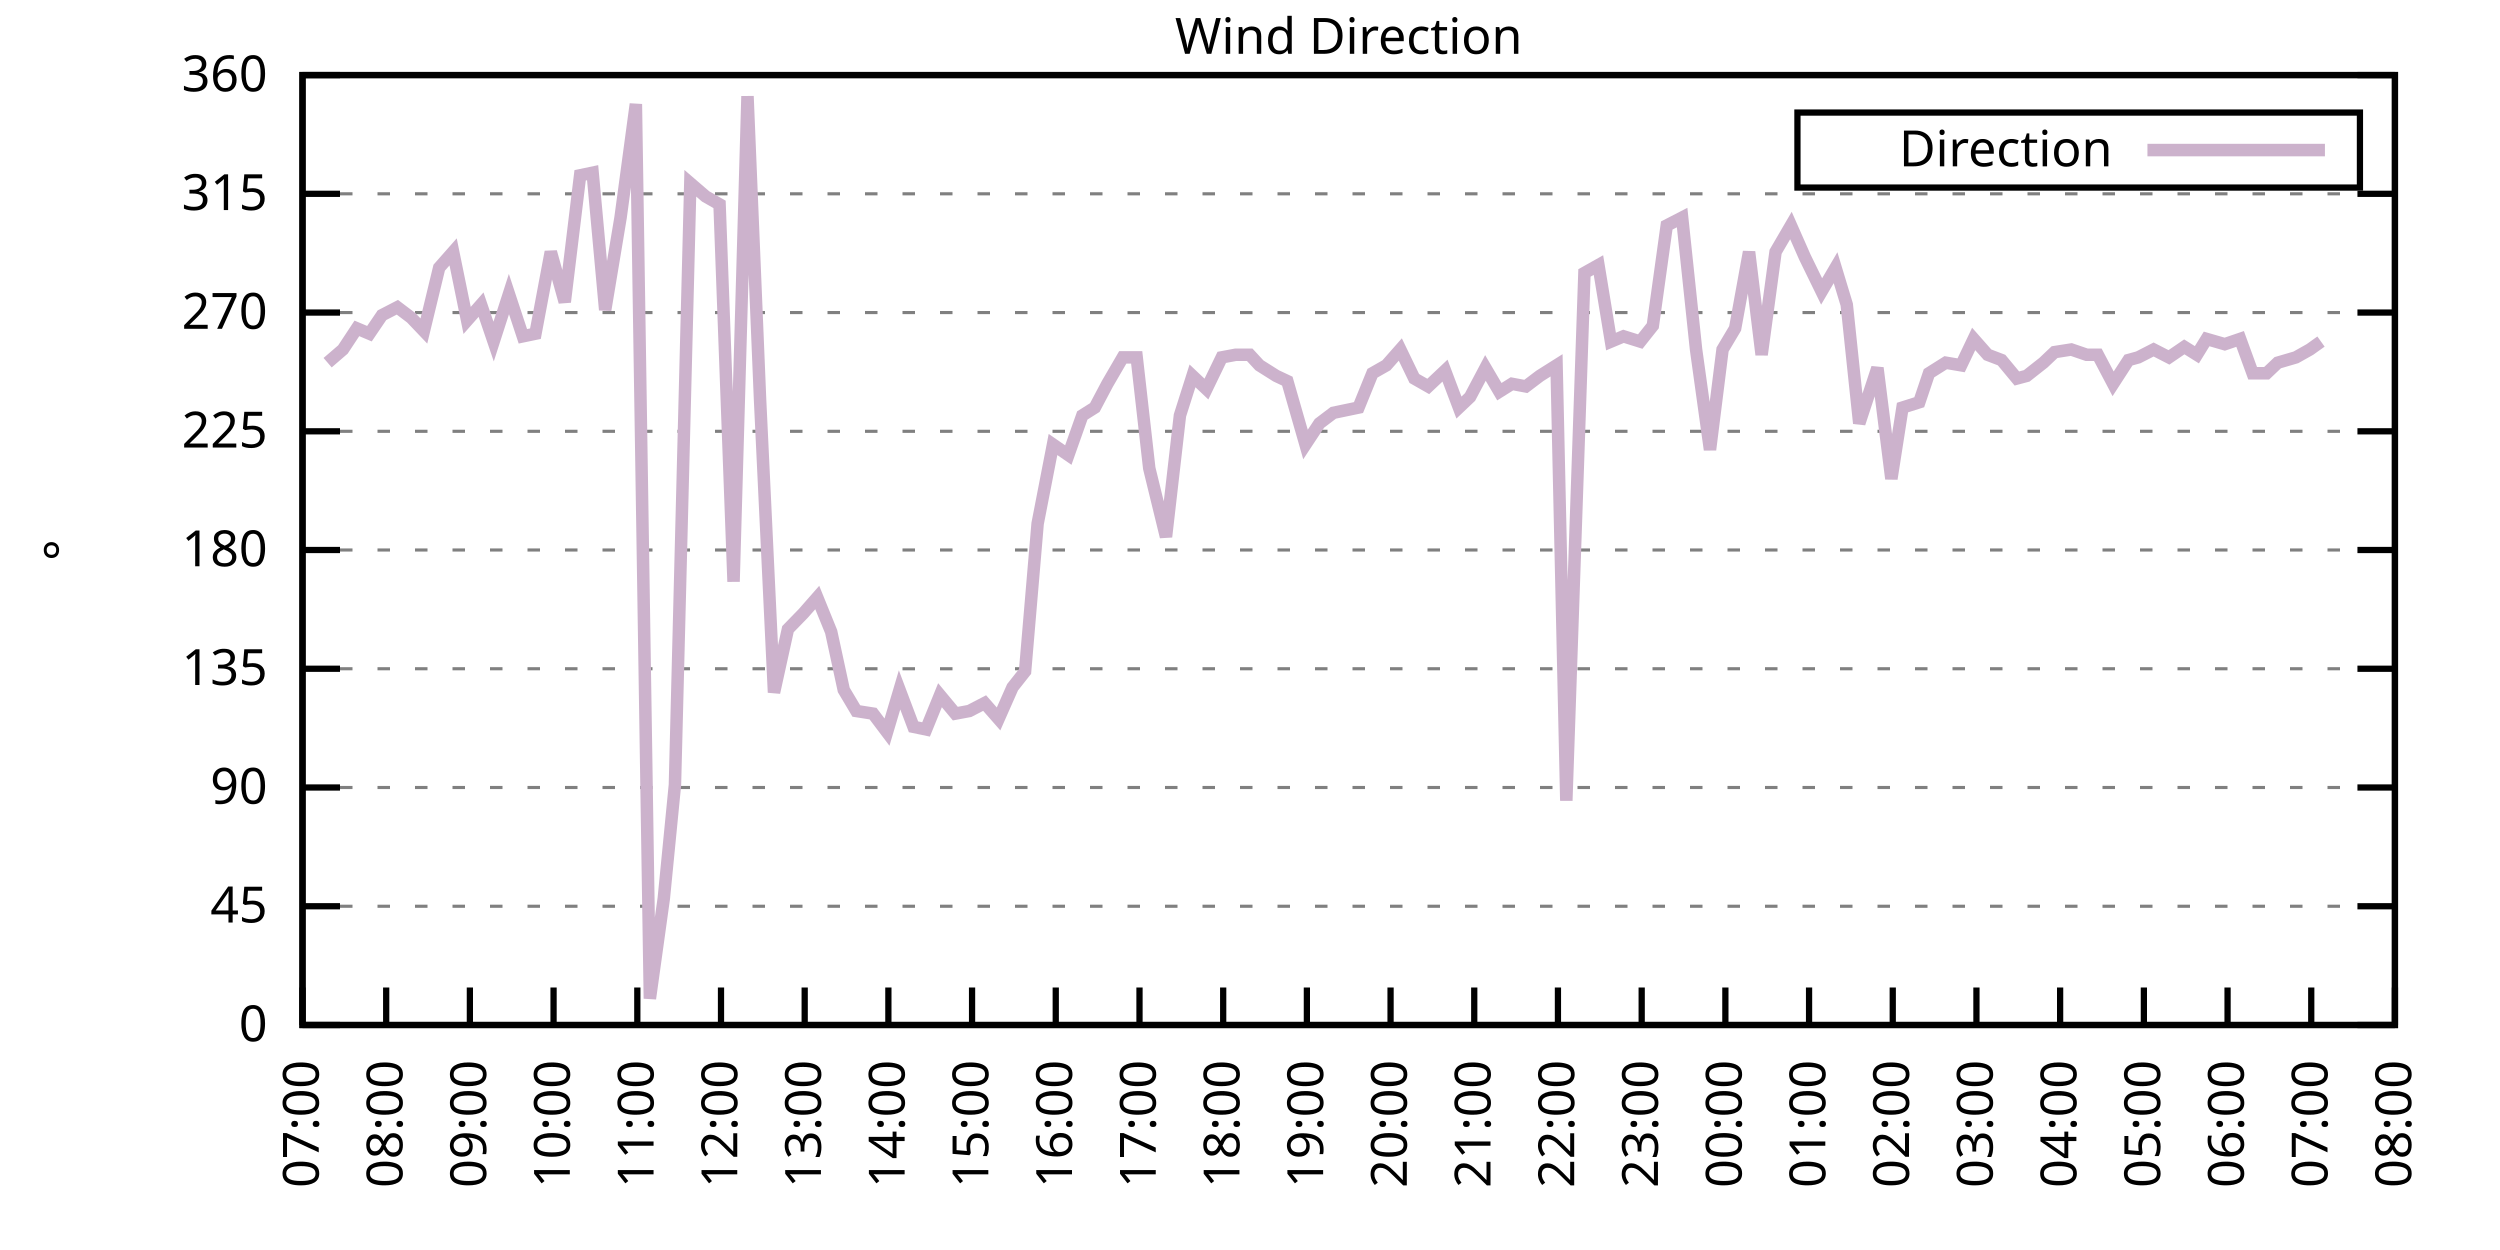
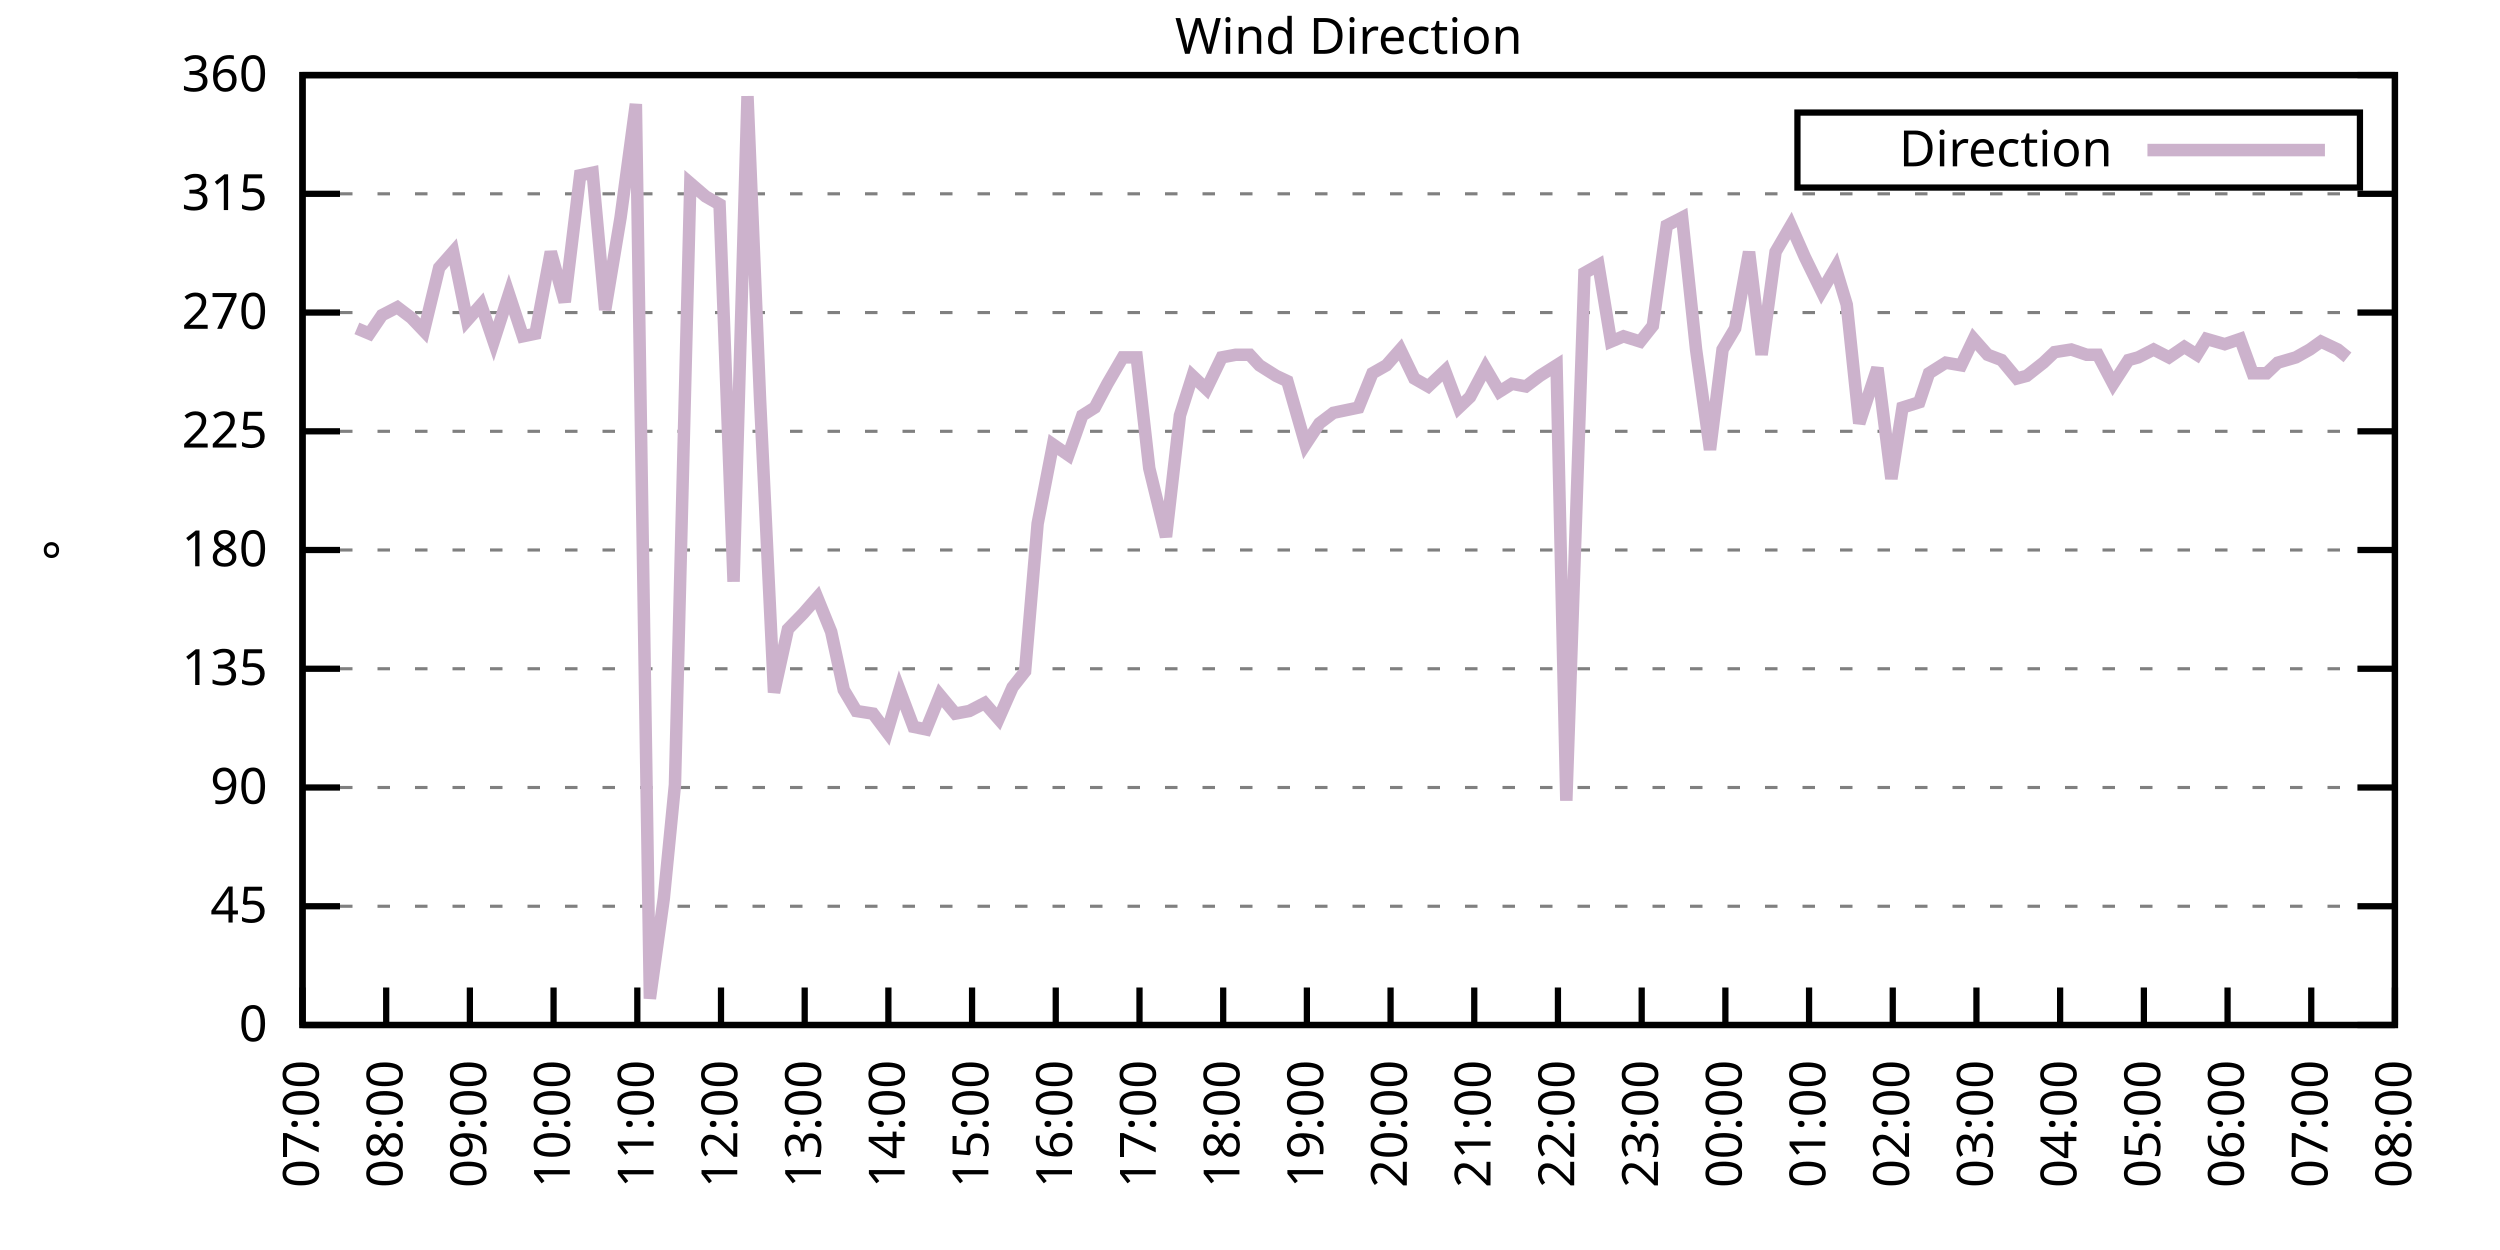
<svg xmlns="http://www.w3.org/2000/svg" xmlns:xlink="http://www.w3.org/1999/xlink" width="400" height="200" viewBox="0 0 400 200">
  <g id="gnuplot_canvas">
    <rect x="0" y="0" width="400" height="200" fill="none" />
    <defs>
      <circle id="gpDot" r="0.5" stroke-width="0.5" stroke="currentColor" />
      <path id="gpPt0" stroke-width="0.333" stroke="currentColor" d="M-1,0 h2 M0,-1 v2" />
      <path id="gpPt1" stroke-width="0.333" stroke="currentColor" d="M-1,-1 L1,1 M1,-1 L-1,1" />
      <path id="gpPt2" stroke-width="0.333" stroke="currentColor" d="M-1,0 L1,0 M0,-1 L0,1 M-1,-1 L1,1 M-1,1 L1,-1" />
      <rect id="gpPt3" stroke-width="0.333" stroke="currentColor" x="-1" y="-1" width="2" height="2" />
      <rect id="gpPt4" stroke-width="0.333" stroke="currentColor" fill="currentColor" x="-1" y="-1" width="2" height="2" />
      <circle id="gpPt5" stroke-width="0.333" stroke="currentColor" cx="0" cy="0" r="1" />
      <use xlink:href="#gpPt5" id="gpPt6" fill="currentColor" stroke="none" />
      <path id="gpPt7" stroke-width="0.333" stroke="currentColor" d="M0,-1.33 L-1.33,0.67 L1.33,0.67 z" />
      <use xlink:href="#gpPt7" id="gpPt8" fill="currentColor" stroke="none" />
      <use xlink:href="#gpPt7" id="gpPt9" stroke="currentColor" transform="rotate(180)" />
      <use xlink:href="#gpPt9" id="gpPt10" fill="currentColor" stroke="none" />
      <use xlink:href="#gpPt3" id="gpPt11" stroke="currentColor" transform="rotate(45)" />
      <use xlink:href="#gpPt11" id="gpPt12" fill="currentColor" stroke="none" />
      <path id="gpPt13" stroke-width="0.333" stroke="currentColor" d="M0,1.330 L1.265,0.411 L0.782,-1.067 L-0.782,-1.076 L-1.265,0.411 z" />
      <use xlink:href="#gpPt13" id="gpPt14" fill="currentColor" stroke="none" />
      <filter id="textbox" filterUnits="objectBoundingBox" x="0" y="0" height="1" width="1">
        <feFlood flood-color="white" flood-opacity="1" result="bgnd" />
        <feComposite in="SourceGraphic" in2="bgnd" operator="atop" />
      </filter>
      <filter id="greybox" filterUnits="objectBoundingBox" x="0" y="0" height="1" width="1">
        <feFlood flood-color="lightgrey" flood-opacity="1" result="grey" />
        <feComposite in="SourceGraphic" in2="grey" operator="atop" />
      </filter>
    </defs>
    <g fill="none" color="white" stroke="currentColor" stroke-width="1.00" stroke-linecap="butt" stroke-linejoin="miter">
</g>
    <g fill="none" color="black" stroke="currentColor" stroke-width="1.00" stroke-linecap="butt" stroke-linejoin="miter">
      <g stroke="none" shape-rendering="crispEdges">
        <polygon fill="rgb(255, 255, 255)" points="48.40,164.00 383.18,164.00 383.18,12.02 48.40,12.02 " />
      </g>
    </g>
    <g fill="none" color="black" stroke="currentColor" stroke-width="1.00" stroke-linecap="butt" stroke-linejoin="miter">
</g>
    <g fill="none" color="black" stroke="black" stroke-width="0.50" stroke-linecap="butt" stroke-linejoin="miter">
</g>
    <g fill="none" color="gray" stroke="currentColor" stroke-width="0.50" stroke-linecap="butt" stroke-linejoin="miter">
      <path stroke="gray" stroke-dasharray="2,4" class="gridline" d="M48.40,164.00 L383.19,164.00  " />
    </g>
    <g fill="none" color="gray" stroke="gray" stroke-width="1.00" stroke-linecap="butt" stroke-linejoin="miter">
</g>
    <g fill="none" color="black" stroke="currentColor" stroke-width="1.00" stroke-linecap="butt" stroke-linejoin="miter">
      <path stroke="black" d="M48.40,164.00 L54.40,164.00 M383.19,164.00 L377.19,164.00  " />
      <g transform="translate(42.80,166.60)" stroke="none" fill="black" font-family="Sans" font-size="8.00" text-anchor="end">
        <text>
          <tspan font-family="Sans"> 0</tspan>
        </text>
      </g>
    </g>
    <g fill="none" color="black" stroke="currentColor" stroke-width="1.00" stroke-linecap="butt" stroke-linejoin="miter">
</g>
    <g fill="none" color="black" stroke="black" stroke-width="0.50" stroke-linecap="butt" stroke-linejoin="miter">
</g>
    <g fill="none" color="gray" stroke="currentColor" stroke-width="0.50" stroke-linecap="butt" stroke-linejoin="miter">
      <path stroke="gray" stroke-dasharray="2,4" class="gridline" d="M48.40,145.00 L383.19,145.00  " />
    </g>
    <g fill="none" color="gray" stroke="gray" stroke-width="1.00" stroke-linecap="butt" stroke-linejoin="miter">
</g>
    <g fill="none" color="black" stroke="currentColor" stroke-width="1.00" stroke-linecap="butt" stroke-linejoin="miter">
      <path stroke="black" d="M48.40,145.00 L54.40,145.00 M383.19,145.00 L377.19,145.00  " />
      <g transform="translate(42.80,147.60)" stroke="none" fill="black" font-family="Sans" font-size="8.00" text-anchor="end">
        <text>
          <tspan font-family="Sans"> 45</tspan>
        </text>
      </g>
    </g>
    <g fill="none" color="black" stroke="currentColor" stroke-width="1.00" stroke-linecap="butt" stroke-linejoin="miter">
</g>
    <g fill="none" color="black" stroke="black" stroke-width="0.50" stroke-linecap="butt" stroke-linejoin="miter">
</g>
    <g fill="none" color="gray" stroke="currentColor" stroke-width="0.50" stroke-linecap="butt" stroke-linejoin="miter">
      <path stroke="gray" stroke-dasharray="2,4" class="gridline" d="M48.40,126.00 L383.19,126.00  " />
    </g>
    <g fill="none" color="gray" stroke="gray" stroke-width="1.00" stroke-linecap="butt" stroke-linejoin="miter">
</g>
    <g fill="none" color="black" stroke="currentColor" stroke-width="1.00" stroke-linecap="butt" stroke-linejoin="miter">
      <path stroke="black" d="M48.40,126.00 L54.40,126.00 M383.19,126.00 L377.19,126.00  " />
      <g transform="translate(42.80,128.60)" stroke="none" fill="black" font-family="Sans" font-size="8.00" text-anchor="end">
        <text>
          <tspan font-family="Sans"> 90</tspan>
        </text>
      </g>
    </g>
    <g fill="none" color="black" stroke="currentColor" stroke-width="1.00" stroke-linecap="butt" stroke-linejoin="miter">
</g>
    <g fill="none" color="black" stroke="black" stroke-width="0.50" stroke-linecap="butt" stroke-linejoin="miter">
</g>
    <g fill="none" color="gray" stroke="currentColor" stroke-width="0.50" stroke-linecap="butt" stroke-linejoin="miter">
      <path stroke="gray" stroke-dasharray="2,4" class="gridline" d="M48.40,107.00 L383.19,107.00  " />
    </g>
    <g fill="none" color="gray" stroke="gray" stroke-width="1.00" stroke-linecap="butt" stroke-linejoin="miter">
</g>
    <g fill="none" color="black" stroke="currentColor" stroke-width="1.00" stroke-linecap="butt" stroke-linejoin="miter">
      <path stroke="black" d="M48.40,107.00 L54.40,107.00 M383.19,107.00 L377.19,107.00  " />
      <g transform="translate(42.80,109.60)" stroke="none" fill="black" font-family="Sans" font-size="8.00" text-anchor="end">
        <text>
          <tspan font-family="Sans"> 135</tspan>
        </text>
      </g>
    </g>
    <g fill="none" color="black" stroke="currentColor" stroke-width="1.00" stroke-linecap="butt" stroke-linejoin="miter">
</g>
    <g fill="none" color="black" stroke="black" stroke-width="0.50" stroke-linecap="butt" stroke-linejoin="miter">
</g>
    <g fill="none" color="gray" stroke="currentColor" stroke-width="0.50" stroke-linecap="butt" stroke-linejoin="miter">
      <path stroke="gray" stroke-dasharray="2,4" class="gridline" d="M48.40,88.00 L383.19,88.00  " />
    </g>
    <g fill="none" color="gray" stroke="gray" stroke-width="1.00" stroke-linecap="butt" stroke-linejoin="miter">
</g>
    <g fill="none" color="black" stroke="currentColor" stroke-width="1.00" stroke-linecap="butt" stroke-linejoin="miter">
      <path stroke="black" d="M48.40,88.00 L54.40,88.00 M383.19,88.00 L377.19,88.00  " />
      <g transform="translate(42.80,90.60)" stroke="none" fill="black" font-family="Sans" font-size="8.00" text-anchor="end">
        <text>
          <tspan font-family="Sans"> 180</tspan>
        </text>
      </g>
    </g>
    <g fill="none" color="black" stroke="currentColor" stroke-width="1.00" stroke-linecap="butt" stroke-linejoin="miter">
</g>
    <g fill="none" color="black" stroke="black" stroke-width="0.50" stroke-linecap="butt" stroke-linejoin="miter">
</g>
    <g fill="none" color="gray" stroke="currentColor" stroke-width="0.50" stroke-linecap="butt" stroke-linejoin="miter">
      <path stroke="gray" stroke-dasharray="2,4" class="gridline" d="M48.40,69.01 L383.19,69.01  " />
    </g>
    <g fill="none" color="gray" stroke="gray" stroke-width="1.00" stroke-linecap="butt" stroke-linejoin="miter">
</g>
    <g fill="none" color="black" stroke="currentColor" stroke-width="1.00" stroke-linecap="butt" stroke-linejoin="miter">
      <path stroke="black" d="M48.40,69.01 L54.40,69.01 M383.19,69.01 L377.19,69.01  " />
      <g transform="translate(42.80,71.61)" stroke="none" fill="black" font-family="Sans" font-size="8.00" text-anchor="end">
        <text>
          <tspan font-family="Sans"> 225</tspan>
        </text>
      </g>
    </g>
    <g fill="none" color="black" stroke="currentColor" stroke-width="1.00" stroke-linecap="butt" stroke-linejoin="miter">
</g>
    <g fill="none" color="black" stroke="black" stroke-width="0.50" stroke-linecap="butt" stroke-linejoin="miter">
</g>
    <g fill="none" color="gray" stroke="currentColor" stroke-width="0.50" stroke-linecap="butt" stroke-linejoin="miter">
      <path stroke="gray" stroke-dasharray="2,4" class="gridline" d="M48.40,50.01 L383.19,50.01  " />
    </g>
    <g fill="none" color="gray" stroke="gray" stroke-width="1.00" stroke-linecap="butt" stroke-linejoin="miter">
</g>
    <g fill="none" color="black" stroke="currentColor" stroke-width="1.00" stroke-linecap="butt" stroke-linejoin="miter">
      <path stroke="black" d="M48.40,50.01 L54.40,50.01 M383.19,50.01 L377.19,50.01  " />
      <g transform="translate(42.80,52.61)" stroke="none" fill="black" font-family="Sans" font-size="8.00" text-anchor="end">
        <text>
          <tspan font-family="Sans"> 270</tspan>
        </text>
      </g>
    </g>
    <g fill="none" color="black" stroke="currentColor" stroke-width="1.00" stroke-linecap="butt" stroke-linejoin="miter">
</g>
    <g fill="none" color="black" stroke="black" stroke-width="0.50" stroke-linecap="butt" stroke-linejoin="miter">
</g>
    <g fill="none" color="gray" stroke="currentColor" stroke-width="0.50" stroke-linecap="butt" stroke-linejoin="miter">
      <path stroke="gray" stroke-dasharray="2,4" class="gridline" d="M48.40,31.01 L383.19,31.01  " />
    </g>
    <g fill="none" color="gray" stroke="gray" stroke-width="1.00" stroke-linecap="butt" stroke-linejoin="miter">
</g>
    <g fill="none" color="black" stroke="currentColor" stroke-width="1.00" stroke-linecap="butt" stroke-linejoin="miter">
      <path stroke="black" d="M48.40,31.01 L54.40,31.01 M383.19,31.01 L377.19,31.01  " />
      <g transform="translate(42.80,33.61)" stroke="none" fill="black" font-family="Sans" font-size="8.00" text-anchor="end">
        <text>
          <tspan font-family="Sans"> 315</tspan>
        </text>
      </g>
    </g>
    <g fill="none" color="black" stroke="currentColor" stroke-width="1.00" stroke-linecap="butt" stroke-linejoin="miter">
</g>
    <g fill="none" color="black" stroke="black" stroke-width="0.50" stroke-linecap="butt" stroke-linejoin="miter">
</g>
    <g fill="none" color="gray" stroke="currentColor" stroke-width="0.50" stroke-linecap="butt" stroke-linejoin="miter">
      <path stroke="gray" stroke-dasharray="2,4" class="gridline" d="M48.40,12.01 L383.19,12.01  " />
    </g>
    <g fill="none" color="gray" stroke="gray" stroke-width="1.00" stroke-linecap="butt" stroke-linejoin="miter">
</g>
    <g fill="none" color="black" stroke="currentColor" stroke-width="1.00" stroke-linecap="butt" stroke-linejoin="miter">
      <path stroke="black" d="M48.40,12.01 L54.40,12.01 M383.19,12.01 L377.19,12.01  " />
      <g transform="translate(42.80,14.61)" stroke="none" fill="black" font-family="Sans" font-size="8.00" text-anchor="end">
        <text>
          <tspan font-family="Sans"> 360</tspan>
        </text>
      </g>
    </g>
    <g fill="none" color="black" stroke="currentColor" stroke-width="1.00" stroke-linecap="butt" stroke-linejoin="miter">
      <path stroke="black" d="M48.40,164.00 L48.40,158.00  " />
      <g transform="translate(51.00,169.60) rotate(270.00)" stroke="none" fill="black" font-family="Sans" font-size="8.00" text-anchor="end">
        <text>
          <tspan font-family="Sans">07:00</tspan>
        </text>
      </g>
    </g>
    <g fill="none" color="black" stroke="currentColor" stroke-width="1.00" stroke-linecap="butt" stroke-linejoin="miter">
      <path stroke="black" d="M61.79,164.00 L61.79,158.00  " />
      <g transform="translate(64.39,169.60) rotate(270.00)" stroke="none" fill="black" font-family="Sans" font-size="8.00" text-anchor="end">
        <text>
          <tspan font-family="Sans">08:00</tspan>
        </text>
      </g>
    </g>
    <g fill="none" color="black" stroke="currentColor" stroke-width="1.00" stroke-linecap="butt" stroke-linejoin="miter">
      <path stroke="black" d="M75.18,164.00 L75.18,158.00  " />
      <g transform="translate(77.78,169.60) rotate(270.00)" stroke="none" fill="black" font-family="Sans" font-size="8.00" text-anchor="end">
        <text>
          <tspan font-family="Sans">09:00</tspan>
        </text>
      </g>
    </g>
    <g fill="none" color="black" stroke="currentColor" stroke-width="1.00" stroke-linecap="butt" stroke-linejoin="miter">
      <path stroke="black" d="M88.57,164.00 L88.57,158.00  " />
      <g transform="translate(91.17,169.60) rotate(270.00)" stroke="none" fill="black" font-family="Sans" font-size="8.00" text-anchor="end">
        <text>
          <tspan font-family="Sans">10:00</tspan>
        </text>
      </g>
    </g>
    <g fill="none" color="black" stroke="currentColor" stroke-width="1.00" stroke-linecap="butt" stroke-linejoin="miter">
      <path stroke="black" d="M101.97,164.00 L101.97,158.00  " />
      <g transform="translate(104.57,169.60) rotate(270.00)" stroke="none" fill="black" font-family="Sans" font-size="8.00" text-anchor="end">
        <text>
          <tspan font-family="Sans">11:00</tspan>
        </text>
      </g>
    </g>
    <g fill="none" color="black" stroke="currentColor" stroke-width="1.00" stroke-linecap="butt" stroke-linejoin="miter">
      <path stroke="black" d="M115.36,164.00 L115.36,158.00  " />
      <g transform="translate(117.96,169.60) rotate(270.00)" stroke="none" fill="black" font-family="Sans" font-size="8.00" text-anchor="end">
        <text>
          <tspan font-family="Sans">12:00</tspan>
        </text>
      </g>
    </g>
    <g fill="none" color="black" stroke="currentColor" stroke-width="1.00" stroke-linecap="butt" stroke-linejoin="miter">
      <path stroke="black" d="M128.75,164.00 L128.75,158.00  " />
      <g transform="translate(131.35,169.60) rotate(270.00)" stroke="none" fill="black" font-family="Sans" font-size="8.00" text-anchor="end">
        <text>
          <tspan font-family="Sans">13:00</tspan>
        </text>
      </g>
    </g>
    <g fill="none" color="black" stroke="currentColor" stroke-width="1.00" stroke-linecap="butt" stroke-linejoin="miter">
      <path stroke="black" d="M142.14,164.00 L142.14,158.00  " />
      <g transform="translate(144.74,169.60) rotate(270.00)" stroke="none" fill="black" font-family="Sans" font-size="8.00" text-anchor="end">
        <text>
          <tspan font-family="Sans">14:00</tspan>
        </text>
      </g>
    </g>
    <g fill="none" color="black" stroke="currentColor" stroke-width="1.00" stroke-linecap="butt" stroke-linejoin="miter">
      <path stroke="black" d="M155.53,164.00 L155.53,158.00  " />
      <g transform="translate(158.13,169.60) rotate(270.00)" stroke="none" fill="black" font-family="Sans" font-size="8.00" text-anchor="end">
        <text>
          <tspan font-family="Sans">15:00</tspan>
        </text>
      </g>
    </g>
    <g fill="none" color="black" stroke="currentColor" stroke-width="1.00" stroke-linecap="butt" stroke-linejoin="miter">
      <path stroke="black" d="M168.92,164.00 L168.92,158.00  " />
      <g transform="translate(171.52,169.60) rotate(270.00)" stroke="none" fill="black" font-family="Sans" font-size="8.00" text-anchor="end">
        <text>
          <tspan font-family="Sans">16:00</tspan>
        </text>
      </g>
    </g>
    <g fill="none" color="black" stroke="currentColor" stroke-width="1.00" stroke-linecap="butt" stroke-linejoin="miter">
      <path stroke="black" d="M182.32,164.00 L182.32,158.00  " />
      <g transform="translate(184.92,169.60) rotate(270.00)" stroke="none" fill="black" font-family="Sans" font-size="8.00" text-anchor="end">
        <text>
          <tspan font-family="Sans">17:00</tspan>
        </text>
      </g>
    </g>
    <g fill="none" color="black" stroke="currentColor" stroke-width="1.00" stroke-linecap="butt" stroke-linejoin="miter">
      <path stroke="black" d="M195.71,164.00 L195.71,158.00  " />
      <g transform="translate(198.31,169.60) rotate(270.00)" stroke="none" fill="black" font-family="Sans" font-size="8.00" text-anchor="end">
        <text>
          <tspan font-family="Sans">18:00</tspan>
        </text>
      </g>
    </g>
    <g fill="none" color="black" stroke="currentColor" stroke-width="1.00" stroke-linecap="butt" stroke-linejoin="miter">
      <path stroke="black" d="M209.10,164.00 L209.10,158.00  " />
      <g transform="translate(211.70,169.60) rotate(270.00)" stroke="none" fill="black" font-family="Sans" font-size="8.00" text-anchor="end">
        <text>
          <tspan font-family="Sans">19:00</tspan>
        </text>
      </g>
    </g>
    <g fill="none" color="black" stroke="currentColor" stroke-width="1.00" stroke-linecap="butt" stroke-linejoin="miter">
      <path stroke="black" d="M222.49,164.00 L222.49,158.00  " />
      <g transform="translate(225.09,169.60) rotate(270.00)" stroke="none" fill="black" font-family="Sans" font-size="8.00" text-anchor="end">
        <text>
          <tspan font-family="Sans">20:00</tspan>
        </text>
      </g>
    </g>
    <g fill="none" color="black" stroke="currentColor" stroke-width="1.00" stroke-linecap="butt" stroke-linejoin="miter">
      <path stroke="black" d="M235.88,164.00 L235.88,158.00  " />
      <g transform="translate(238.48,169.60) rotate(270.00)" stroke="none" fill="black" font-family="Sans" font-size="8.00" text-anchor="end">
        <text>
          <tspan font-family="Sans">21:00</tspan>
        </text>
      </g>
    </g>
    <g fill="none" color="black" stroke="currentColor" stroke-width="1.00" stroke-linecap="butt" stroke-linejoin="miter">
      <path stroke="black" d="M249.27,164.00 L249.27,158.00  " />
      <g transform="translate(251.87,169.60) rotate(270.00)" stroke="none" fill="black" font-family="Sans" font-size="8.00" text-anchor="end">
        <text>
          <tspan font-family="Sans">22:00</tspan>
        </text>
      </g>
    </g>
    <g fill="none" color="black" stroke="currentColor" stroke-width="1.00" stroke-linecap="butt" stroke-linejoin="miter">
      <path stroke="black" d="M262.67,164.00 L262.67,158.00  " />
      <g transform="translate(265.27,169.60) rotate(270.00)" stroke="none" fill="black" font-family="Sans" font-size="8.00" text-anchor="end">
        <text>
          <tspan font-family="Sans">23:00</tspan>
        </text>
      </g>
    </g>
    <g fill="none" color="black" stroke="currentColor" stroke-width="1.00" stroke-linecap="butt" stroke-linejoin="miter">
      <path stroke="black" d="M276.06,164.00 L276.06,158.00  " />
      <g transform="translate(278.66,169.60) rotate(270.00)" stroke="none" fill="black" font-family="Sans" font-size="8.00" text-anchor="end">
        <text>
          <tspan font-family="Sans">00:00</tspan>
        </text>
      </g>
    </g>
    <g fill="none" color="black" stroke="currentColor" stroke-width="1.00" stroke-linecap="butt" stroke-linejoin="miter">
      <path stroke="black" d="M289.45,164.00 L289.45,158.00  " />
      <g transform="translate(292.05,169.60) rotate(270.00)" stroke="none" fill="black" font-family="Sans" font-size="8.00" text-anchor="end">
        <text>
          <tspan font-family="Sans">01:00</tspan>
        </text>
      </g>
    </g>
    <g fill="none" color="black" stroke="currentColor" stroke-width="1.00" stroke-linecap="butt" stroke-linejoin="miter">
      <path stroke="black" d="M302.84,164.00 L302.84,158.00  " />
      <g transform="translate(305.44,169.60) rotate(270.00)" stroke="none" fill="black" font-family="Sans" font-size="8.00" text-anchor="end">
        <text>
          <tspan font-family="Sans">02:00</tspan>
        </text>
      </g>
    </g>
    <g fill="none" color="black" stroke="currentColor" stroke-width="1.00" stroke-linecap="butt" stroke-linejoin="miter">
      <path stroke="black" d="M316.23,164.00 L316.23,158.00  " />
      <g transform="translate(318.83,169.60) rotate(270.00)" stroke="none" fill="black" font-family="Sans" font-size="8.00" text-anchor="end">
        <text>
          <tspan font-family="Sans">03:00</tspan>
        </text>
      </g>
    </g>
    <g fill="none" color="black" stroke="currentColor" stroke-width="1.00" stroke-linecap="butt" stroke-linejoin="miter">
      <path stroke="black" d="M329.62,164.00 L329.62,158.00  " />
      <g transform="translate(332.22,169.60) rotate(270.00)" stroke="none" fill="black" font-family="Sans" font-size="8.00" text-anchor="end">
        <text>
          <tspan font-family="Sans">04:00</tspan>
        </text>
      </g>
    </g>
    <g fill="none" color="black" stroke="currentColor" stroke-width="1.00" stroke-linecap="butt" stroke-linejoin="miter">
      <path stroke="black" d="M343.02,164.00 L343.02,158.00  " />
      <g transform="translate(345.62,169.60) rotate(270.00)" stroke="none" fill="black" font-family="Sans" font-size="8.00" text-anchor="end">
        <text>
          <tspan font-family="Sans">05:00</tspan>
        </text>
      </g>
    </g>
    <g fill="none" color="black" stroke="currentColor" stroke-width="1.00" stroke-linecap="butt" stroke-linejoin="miter">
      <path stroke="black" d="M356.41,164.00 L356.41,158.00  " />
      <g transform="translate(359.01,169.60) rotate(270.00)" stroke="none" fill="black" font-family="Sans" font-size="8.00" text-anchor="end">
        <text>
          <tspan font-family="Sans">06:00</tspan>
        </text>
      </g>
    </g>
    <g fill="none" color="black" stroke="currentColor" stroke-width="1.00" stroke-linecap="butt" stroke-linejoin="miter">
      <path stroke="black" d="M369.80,164.00 L369.80,158.00  " />
      <g transform="translate(372.40,169.60) rotate(270.00)" stroke="none" fill="black" font-family="Sans" font-size="8.00" text-anchor="end">
        <text>
          <tspan font-family="Sans">07:00</tspan>
        </text>
      </g>
    </g>
    <g fill="none" color="black" stroke="currentColor" stroke-width="1.00" stroke-linecap="butt" stroke-linejoin="miter">
      <path stroke="black" d="M383.19,164.00 L383.19,158.00  " />
      <g transform="translate(385.79,169.60) rotate(270.00)" stroke="none" fill="black" font-family="Sans" font-size="8.00" text-anchor="end">
        <text>
          <tspan font-family="Sans">08:00</tspan>
        </text>
      </g>
    </g>
    <g fill="none" color="black" stroke="currentColor" stroke-width="1.00" stroke-linecap="butt" stroke-linejoin="miter">
</g>
    <g fill="none" color="black" stroke="currentColor" stroke-width="1.00" stroke-linecap="butt" stroke-linejoin="miter">
      <path stroke="black" d="M48.40,12.01 L48.40,164.00 L383.19,164.00 L383.19,12.01 L48.40,12.01 Z  " />
    </g>
    <g fill="none" color="black" stroke="currentColor" stroke-width="1.00" stroke-linecap="butt" stroke-linejoin="miter">
</g>
    <g fill="none" color="black" stroke="currentColor" stroke-width="1.00" stroke-linecap="butt" stroke-linejoin="miter">
      <path stroke="black" d="M287.59,30.01 L287.59,18.01 L377.59,18.01 L377.59,30.01 L287.59,30.01 Z  " />
    </g>
    <g id="Wind_direction_plot_1">
      <g fill="none" color="white" stroke="black" stroke-width="2.00" stroke-linecap="butt" stroke-linejoin="miter">
</g>
      <g fill="none" color="black" stroke="currentColor" stroke-width="2.00" stroke-linecap="butt" stroke-linejoin="miter">
        <g transform="translate(337.99,26.61)" stroke="none" fill="black" font-family="Sans" font-size="8.00" text-anchor="end">
          <text>
            <tspan font-family="Sans">Direction</tspan>
          </text>
        </g>
      </g>
      <g fill="none" color="black" stroke="currentColor" stroke-width="2.00" stroke-linecap="butt" stroke-linejoin="miter">
-         <path stroke="rgb(204, 178, 204)" d="M343.59,24.01 L371.99,24.01 M52.42,58.03 L54.87,55.92 L57.10,52.54 L59.11,53.39 L61.12,50.43 L63.58,49.16   L65.81,50.85 L67.82,52.96 L70.27,42.83 L72.50,40.30 L74.74,51.27 L76.97,48.74 L78.98,54.65 L81.43,47.05   L83.66,53.81 L85.67,53.39 L88.13,40.30 L90.36,48.32 L92.82,28.05 L94.82,27.63 L96.83,49.59 L99.29,34.81   L101.74,16.65 L103.98,159.78 L106.21,143.73 L107.99,125.58 L110.45,29.32 L112.90,31.43 L115.13,32.70 L117.37,93.07   L119.60,15.39 L121.61,63.94 L123.84,110.80 L126.07,100.67 L128.53,98.14 L130.76,95.60 L132.99,101.09 L135.00,110.38   L137.01,113.76 L139.69,114.18 L141.92,117.14 L143.93,110.38 L146.16,116.29 L148.17,116.71 L150.40,111.23 L152.85,114.18   L155.09,113.76 L157.54,112.49 L159.77,115.03 L162.01,109.96 L164.01,107.43 L166.02,83.78 L168.48,71.12 L170.93,72.81   L173.17,66.47 L175.17,65.21 L177.18,61.41 L179.64,57.18 L181.87,57.18 L183.88,74.92 L186.56,85.89 L188.79,66.47   L190.80,60.14 L193.03,62.25 L195.48,57.18 L197.72,56.76 L199.95,56.76 L201.51,58.45 L204.19,60.14 L205.97,60.98   L208.88,71.12 L211.11,67.74 L213.34,66.05 L215.35,65.63 L217.36,65.21 L219.59,59.72 L221.82,58.45 L224.05,55.92   L226.29,60.56 L228.52,61.83 L231.20,59.30 L233.43,65.21 L235.21,63.52 L237.67,58.87 L239.90,62.67 L241.91,61.41   L244.14,61.83 L246.37,60.14 L249.05,58.45 L250.61,128.11 L253.51,43.67 L255.75,42.41 L257.76,54.65 L259.76,53.81   L262.44,54.65 L264.45,52.12 L266.68,36.08 L269.14,34.81 L271.37,55.92 L273.60,71.96 L275.61,55.92 L277.62,52.54   L279.85,40.30 L281.86,56.76 L284.09,40.30 L286.55,36.08 L288.78,41.14 L291.46,46.63 L293.69,42.83 L295.48,48.74   L297.48,67.74 L300.39,58.87 L302.62,76.61 L304.40,65.21 L307.08,64.36 L308.64,59.72 L311.32,58.03 L313.78,58.45   L315.79,54.23 L318.02,56.76 L320.25,57.61 L322.70,60.56 L324.27,60.14 L326.95,58.03 L328.73,56.34 L331.41,55.92   L333.86,56.76 L335.65,56.76 L338.10,61.41 L340.56,57.61 L342.12,57.18 L344.58,55.92 L347.03,57.18 L349.49,55.50   L351.50,56.76 L353.06,54.23 L355.96,55.07 L358.42,54.23 L360.42,59.72 L362.66,59.72 L364.44,58.03 L367.34,57.18   L369.58,55.92 L371.36,54.65  " />
+         <path stroke="rgb(204, 178, 204)" d="M343.59,24.01 L371.99,24.01 M57.10,52.54 L59.11,53.39 L61.12,50.43 L63.58,49.16 L65.81,50.85 L67.82,52.96   L70.27,42.83 L72.50,40.30 L74.74,51.27 L76.97,48.74 L78.98,54.65 L81.43,47.05 L83.66,53.81 L85.67,53.39   L88.13,40.30 L90.36,48.32 L92.82,28.05 L94.82,27.63 L96.83,49.59 L99.29,34.81 L101.74,16.65 L103.98,159.78   L106.21,143.73 L107.99,125.58 L110.45,29.32 L112.90,31.43 L115.13,32.70 L117.37,93.07 L119.60,15.39 L121.61,63.94   L123.84,110.80 L126.07,100.67 L128.53,98.14 L130.76,95.60 L132.99,101.09 L135.00,110.38 L137.01,113.76 L139.69,114.18   L141.92,117.14 L143.93,110.38 L146.16,116.29 L148.17,116.71 L150.40,111.23 L152.85,114.18 L155.09,113.76 L157.54,112.49   L159.77,115.03 L162.01,109.96 L164.01,107.43 L166.02,83.78 L168.48,71.12 L170.93,72.81 L173.17,66.47 L175.17,65.21   L177.18,61.41 L179.64,57.18 L181.87,57.18 L183.88,74.92 L186.56,85.89 L188.79,66.47 L190.80,60.14 L193.03,62.25   L195.48,57.18 L197.72,56.76 L199.95,56.76 L201.51,58.45 L204.19,60.14 L205.97,60.98 L208.88,71.12 L211.11,67.74   L213.34,66.05 L215.35,65.63 L217.36,65.21 L219.59,59.72 L221.82,58.45 L224.05,55.92 L226.29,60.56 L228.52,61.83   L231.20,59.30 L233.43,65.21 L235.21,63.52 L237.67,58.87 L239.90,62.67 L241.91,61.41 L244.14,61.83 L246.37,60.14   L249.05,58.45 L250.61,128.11 L253.51,43.67 L255.75,42.41 L257.76,54.65 L259.76,53.81 L262.44,54.65 L264.45,52.12   L266.68,36.08 L269.14,34.81 L271.37,55.92 L273.60,71.96 L275.61,55.92 L277.62,52.54 L279.85,40.30 L281.86,56.76   L284.09,40.30 L286.55,36.08 L288.78,41.14 L291.46,46.63 L293.69,42.83 L295.48,48.74 L297.48,67.74 L300.39,58.87   L302.62,76.61 L304.40,65.21 L307.08,64.36 L308.64,59.72 L311.32,58.03 L313.78,58.45 L315.79,54.23 L318.02,56.76   L320.25,57.61 L322.70,60.56 L324.27,60.14 L326.95,58.03 L328.73,56.34 L331.41,55.92 L333.86,56.76 L335.65,56.76   L338.10,61.41 L340.56,57.61 L342.12,57.18 L344.58,55.92 L347.03,57.18 L349.49,55.50 L351.50,56.76 L353.06,54.23   L355.96,55.07 L358.42,54.23 L360.42,59.72 L362.66,59.72 L364.44,58.03 L367.34,57.18 L369.58,55.92 L371.36,54.65   L374.04,55.92 L375.60,57.18  " />
      </g>
    </g>
    <g fill="none" color="black" stroke="currentColor" stroke-width="2.00" stroke-linecap="butt" stroke-linejoin="miter">
</g>
    <g fill="none" color="black" stroke="black" stroke-width="1.00" stroke-linecap="butt" stroke-linejoin="miter">
</g>
    <g fill="none" color="black" stroke="currentColor" stroke-width="1.00" stroke-linecap="butt" stroke-linejoin="miter">
      <path stroke="black" d="M48.40,12.01 L48.40,164.00 L383.19,164.00 L383.19,12.01 L48.40,12.01 Z  " />
      <g transform="translate(12.80,88.01) rotate(270.00)" stroke="none" fill="black" font-family="Sans" font-size="8.00" text-anchor="middle">
        <text>
          <tspan font-family="Sans">°</tspan>
        </text>
      </g>
    </g>
    <g fill="none" color="black" stroke="currentColor" stroke-width="1.00" stroke-linecap="butt" stroke-linejoin="miter">
</g>
    <g fill="none" color="black" stroke="currentColor" stroke-width="1.00" stroke-linecap="butt" stroke-linejoin="miter">
      <g transform="translate(215.79,8.61)" stroke="none" fill="black" font-family="Sans" font-size="8.00" text-anchor="middle">
        <text>
          <tspan font-family="Sans">Wind Direction</tspan>
        </text>
      </g>
    </g>
    <g fill="none" color="black" stroke="currentColor" stroke-width="1.00" stroke-linecap="butt" stroke-linejoin="miter">
</g>
  </g>
</svg>
